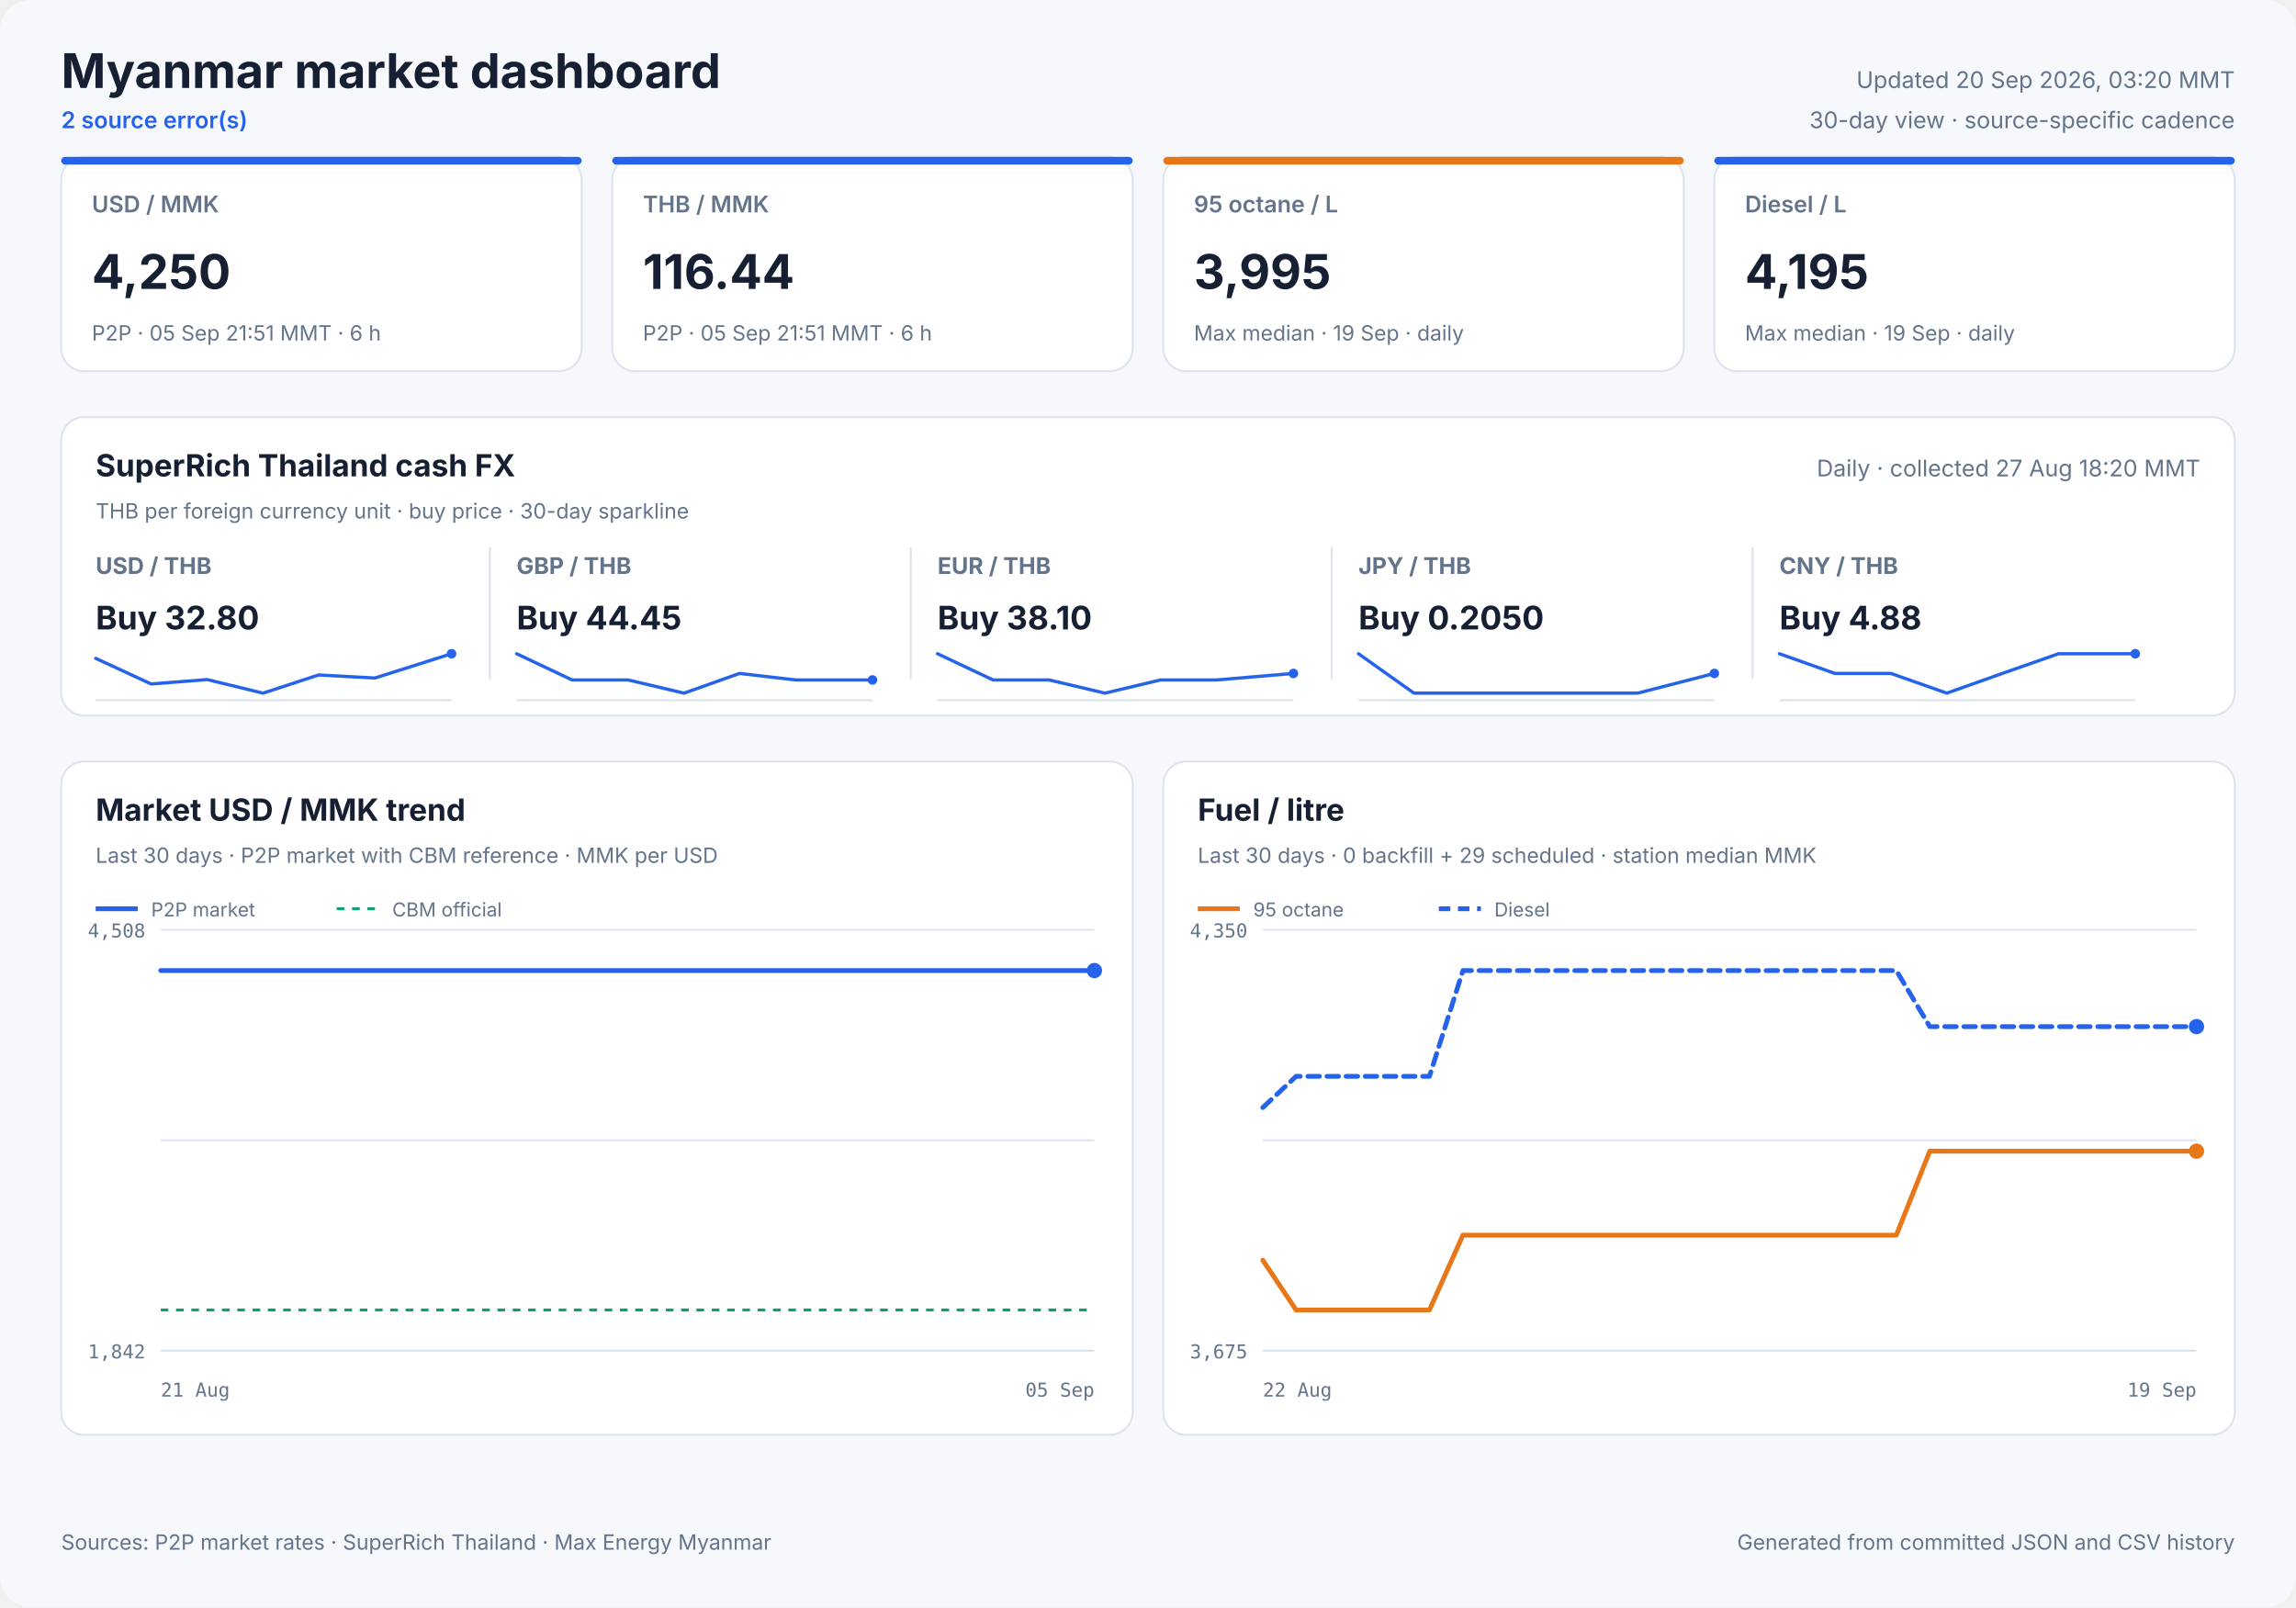
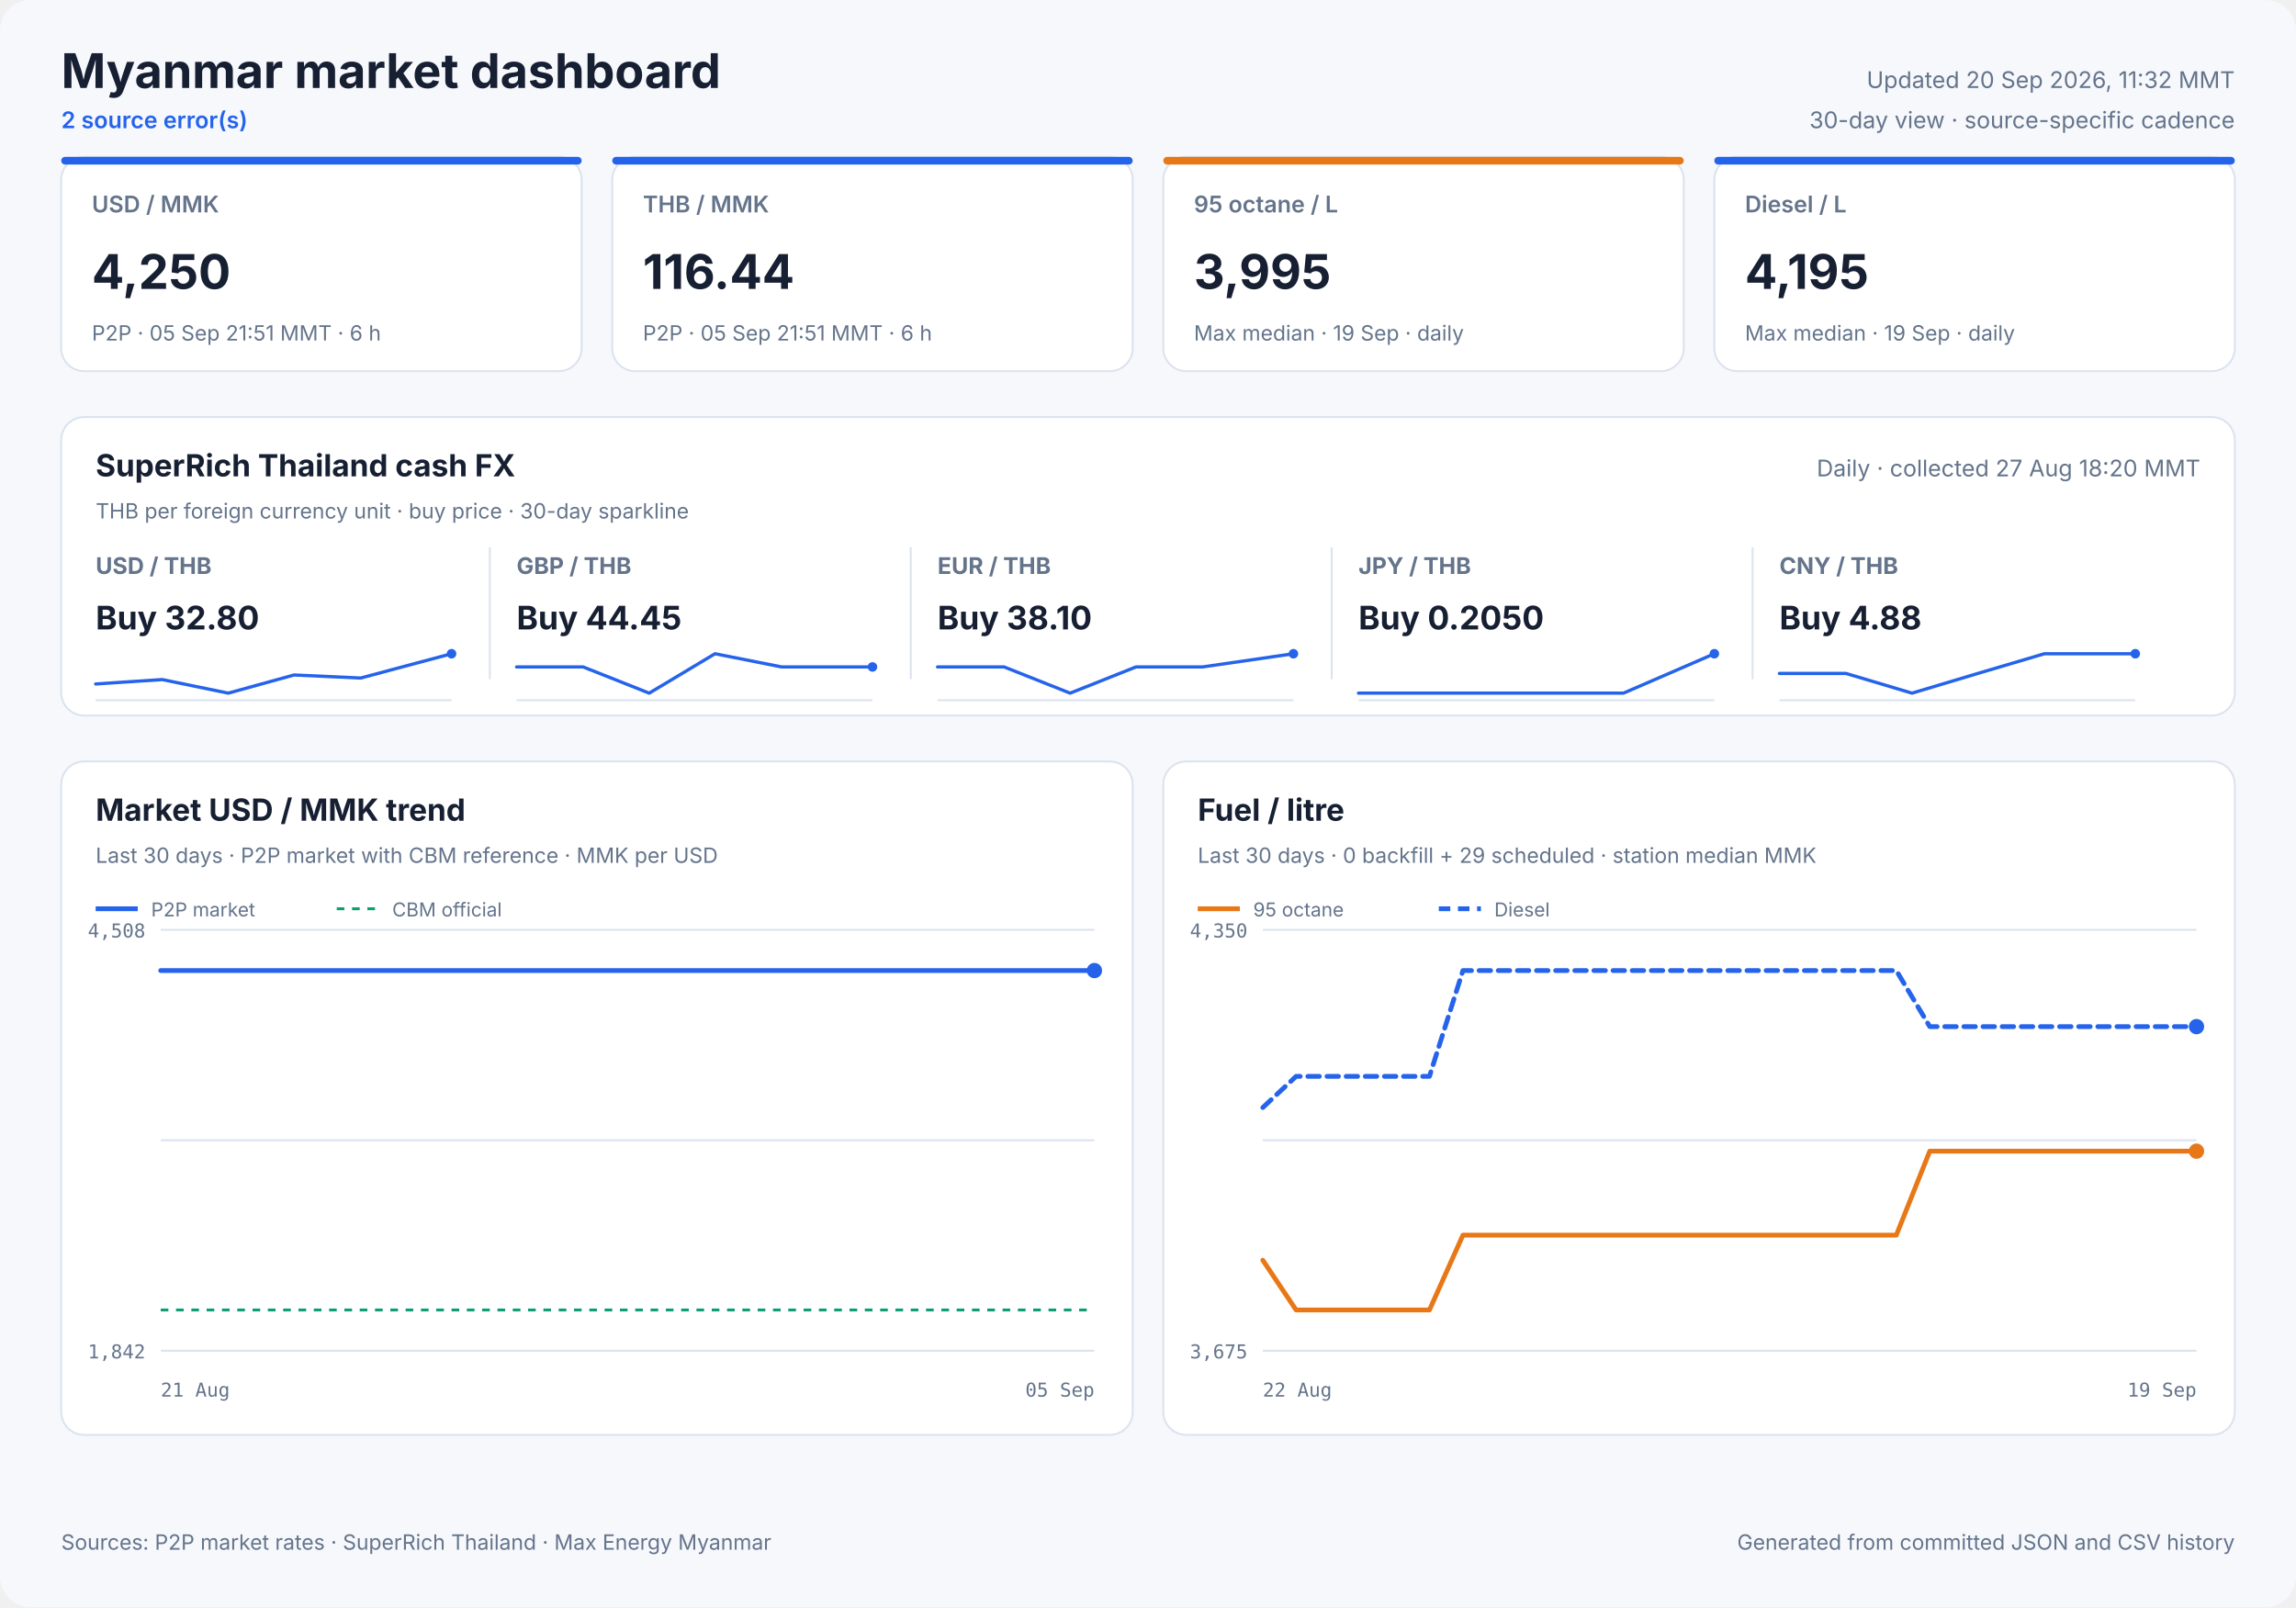
<svg xmlns="http://www.w3.org/2000/svg" width="1200" height="840" viewBox="0 0 1200 840" role="img">
  <style>
            text { font-family: Inter, ui-sans-serif, system-ui, -apple-system, sans-serif; fill: #172033; }
            .panel { fill: #ffffff; stroke: #dbe3ef; stroke-width: 1; }
            .title { font-size: 25px; font-weight: 700; }
            .freshness { font-size: 12px; fill: #64748b; }
            .status { font-size: 12px; fill: #2563eb; font-weight: 600; }
            .card-label { font-size: 12px; fill: #64748b; font-weight: 600; }
            .card-value { font-size: 25px; font-weight: 700; }
            .card-note { font-size: 11px; fill: #64748b; }
            .cash-pair { font-size: 12px; fill: #64748b; font-weight: 650; }
            .cash-value { font-size: 17px; font-weight: 700; }
            .cash-note { font-size: 11px; fill: #64748b; }
            .sparkline { stroke: #2563eb; stroke-width: 1.7; stroke-linecap: round; stroke-linejoin: round; }
            .sparkline-dot { fill: #2563eb; }
            .sparkline-baseline { stroke: #dbe3ef; stroke-width: 1; }
            .cash-sparkline-empty { font-size: 12px; fill: #94a3b8; }
            .panel-title { font-size: 16px; font-weight: 700; }
            .panel-subtitle { font-size: 11px; fill: #64748b; }
            .empty-title { font-size: 16px; font-weight: 650; fill: #64748b; }
            .empty-note { font-size: 12px; fill: #94a3b8; }
            .axis { font-size: 10px; fill: #64748b; font-family: ui-monospace, SFMono-Regular, monospace; }
            .legend { font-size: 10px; fill: #64748b; }
            .grid { stroke: #dbe3ef; stroke-width: 1; }
            .footer { font-size: 11px; fill: #64748b; }
        </style>
  <rect width="1200" height="840" rx="16" fill="#f6f8fc" />
  <text x="32" y="46" class="title" text-anchor="start">Myanmar market dashboard</text>
  <text x="32" y="67" class="status" text-anchor="start">2 source error(s)</text>
-   <text x="1168" y="46" class="freshness" text-anchor="end">Updated 20 Sep 2026, 03:20 MMT</text>
+   <text x="1168" y="46" class="freshness" text-anchor="end">Updated 20 Sep 2026, 11:32 MMT</text>
  <text x="1168" y="67" class="freshness" text-anchor="end">30-day view · source-specific cadence</text>
  <rect x="32" y="82" width="272" height="112" rx="12" class="panel" />
  <rect x="32" y="82" width="272" height="4" rx="2" fill="#2563eb" />
  <text x="48" y="111" class="card-label" text-anchor="start">USD / MMK</text>
  <text x="48" y="151" class="card-value" text-anchor="start">4,250</text>
  <text x="48" y="178" class="card-note" text-anchor="start">P2P · 05 Sep 21:51 MMT · 6 h</text>
  <rect x="320" y="82" width="272" height="112" rx="12" class="panel" />
  <rect x="320" y="82" width="272" height="4" rx="2" fill="#2563eb" />
  <text x="336" y="111" class="card-label" text-anchor="start">THB / MMK</text>
  <text x="336" y="151" class="card-value" text-anchor="start">116.44</text>
  <text x="336" y="178" class="card-note" text-anchor="start">P2P · 05 Sep 21:51 MMT · 6 h</text>
  <rect x="608" y="82" width="272" height="112" rx="12" class="panel" />
  <rect x="608" y="82" width="272" height="4" rx="2" fill="#e87817" />
  <text x="624" y="111" class="card-label" text-anchor="start">95 octane / L</text>
  <text x="624" y="151" class="card-value" text-anchor="start">3,995</text>
  <text x="624" y="178" class="card-note" text-anchor="start">Max median · 19 Sep · daily</text>
  <rect x="896" y="82" width="272" height="112" rx="12" class="panel" />
  <rect x="896" y="82" width="272" height="4" rx="2" fill="#2563eb" />
  <text x="912" y="111" class="card-label" text-anchor="start">Diesel / L</text>
  <text x="912" y="151" class="card-value" text-anchor="start">4,195</text>
  <text x="912" y="178" class="card-note" text-anchor="start">Max median · 19 Sep · daily</text>
  <rect x="32" y="218" width="1136" height="156" rx="12" class="panel" />
  <text x="50" y="249" class="panel-title" text-anchor="start">SuperRich Thailand cash FX</text>
  <text x="50" y="271" class="panel-subtitle" text-anchor="start">THB per foreign currency unit · buy price · 30-day sparkline</text>
  <text x="1150" y="249" class="freshness" text-anchor="end">Daily · collected 27 Aug 18:20 MMT</text>
  <text x="50" y="300" class="cash-pair" text-anchor="start">USD / THB</text>
  <text x="50" y="329" class="cash-value" text-anchor="start">Buy 32.80</text>
  <line x1="50" y1="366.0" x2="236" y2="366.0" class="sparkline-baseline" />
-   <polyline points="50.0,344.1 79.0,357.5 108.3,355.2 137.5,362.3 166.5,352.8 195.9,354.4 236.0,341.7" fill="none" class="sparkline" />
+   <polyline points="50.0,357.5 84.8,355.2 119.3,362.3 153.7,352.8 188.5,354.4 236.0,341.7" fill="none" class="sparkline" />
  <circle cx="236.0" cy="341.7" r="2.5" class="sparkline-dot" />
  <line x1="256" y1="286" x2="256" y2="355" class="grid" />
  <text x="270" y="300" class="cash-pair" text-anchor="start">GBP / THB</text>
  <text x="270" y="329" class="cash-value" text-anchor="start">Buy 44.45</text>
  <line x1="270" y1="366.0" x2="456" y2="366.0" class="sparkline-baseline" />
-   <polyline points="270.0,341.7 299.0,355.4 328.3,355.4 357.5,362.3 386.5,352.0 415.9,355.4 456.0,355.4" fill="none" class="sparkline" />
-   <circle cx="456.0" cy="355.4" r="2.5" class="sparkline-dot" />
+   <polyline points="270.0,348.6 304.8,348.6 339.3,362.3 373.7,341.7 408.5,348.6 456.0,348.6" fill="none" class="sparkline" />
+   <circle cx="456.0" cy="348.6" r="2.5" class="sparkline-dot" />
  <line x1="476" y1="286" x2="476" y2="355" class="grid" />
  <text x="490" y="300" class="cash-pair" text-anchor="start">EUR / THB</text>
  <text x="490" y="329" class="cash-value" text-anchor="start">Buy 38.10</text>
  <line x1="490" y1="366.0" x2="676" y2="366.0" class="sparkline-baseline" />
-   <polyline points="490.0,341.7 519.0,355.4 548.3,355.4 577.5,362.3 606.5,355.4 635.9,355.4 676.0,352.0" fill="none" class="sparkline" />
-   <circle cx="676.0" cy="352.0" r="2.5" class="sparkline-dot" />
+   <polyline points="490.0,348.6 524.8,348.6 559.3,362.3 593.7,348.6 628.5,348.6 676.0,341.7" fill="none" class="sparkline" />
+   <circle cx="676.0" cy="341.7" r="2.5" class="sparkline-dot" />
  <line x1="696" y1="286" x2="696" y2="355" class="grid" />
  <text x="710" y="300" class="cash-pair" text-anchor="start">JPY / THB</text>
  <text x="710" y="329" class="cash-value" text-anchor="start">Buy 0.2050</text>
  <line x1="710" y1="366.0" x2="896" y2="366.0" class="sparkline-baseline" />
-   <polyline points="710.0,341.7 739.0,362.3 768.3,362.3 797.5,362.3 826.5,362.3 855.9,362.3 896.0,352.0" fill="none" class="sparkline" />
-   <circle cx="896.0" cy="352.0" r="2.5" class="sparkline-dot" />
+   <polyline points="710.0,362.3 744.8,362.3 779.3,362.3 813.7,362.3 848.5,362.3 896.0,341.7" fill="none" class="sparkline" />
+   <circle cx="896.0" cy="341.7" r="2.5" class="sparkline-dot" />
  <line x1="916" y1="286" x2="916" y2="355" class="grid" />
  <text x="930" y="300" class="cash-pair" text-anchor="start">CNY / THB</text>
  <text x="930" y="329" class="cash-value" text-anchor="start">Buy 4.88</text>
  <line x1="930" y1="366.0" x2="1116" y2="366.0" class="sparkline-baseline" />
-   <polyline points="930.0,341.7 959.0,352.0 988.3,352.0 1017.5,362.3 1046.5,352.0 1075.9,341.7 1116.0,341.7" fill="none" class="sparkline" />
+   <polyline points="930.0,352.0 964.8,352.0 999.3,362.3 1033.7,352.0 1068.5,341.7 1116.0,341.7" fill="none" class="sparkline" />
  <circle cx="1116.0" cy="341.7" r="2.5" class="sparkline-dot" />
  <rect x="32" y="398" width="560" height="352" rx="12" class="panel" />
  <text x="50" y="429" class="panel-title" text-anchor="start">Market USD / MMK trend</text>
  <text x="50" y="451" class="panel-subtitle" text-anchor="start">Last 30 days · P2P market with CBM reference · MMK per USD</text>
  <line x1="84" y1="486.0" x2="572" y2="486.0" class="grid" />
  <line x1="84" y1="596.0" x2="572" y2="596.0" class="grid" />
  <line x1="84" y1="706.0" x2="572" y2="706.0" class="grid" />
  <text x="76" y="490" class="axis" text-anchor="end">4,508</text>
  <text x="76" y="710" class="axis" text-anchor="end">1,842</text>
  <text x="84" y="730" class="axis" text-anchor="start">21 Aug</text>
  <text x="572" y="730" class="axis" text-anchor="end">05 Sep</text>
  <line x1="84" y1="684.7" x2="572" y2="684.7" stroke="#0f9d75" stroke-width="1.5" stroke-dasharray="4 4" />
-   <polyline points="84.0,507.3 90.8,507.3 98.7,507.3 106.3,507.3 115.2,507.3 122.0,507.3 129.8,507.3 137.4,507.3 146.8,507.3 153.4,507.3 161.2,507.3 168.8,507.3 178.1,507.3 185.3,507.3 193.0,507.3 200.4,507.3 209.4,507.3 216.3,507.3 224.2,507.3 231.8,507.3 240.9,507.3 247.7,507.3 255.8,507.3 264.7,507.3 282.7,507.3 298.9,507.3 316.0,507.3 330.3,507.3 341.7,507.3 354.3,507.3 359.8,507.3 371.0,507.3 379.4,507.3 385.7,507.3 391.5,507.3 402.7,507.3 413.6,507.3 425.0,507.3 433.4,507.3 441.9,507.3 448.4,507.3 454.1,507.3 464.1,507.3 472.8,507.3 479.6,507.3 485.5,507.3 495.4,507.3 504.1,507.3 510.8,507.3 516.8,507.3 526.8,507.3 535.6,507.3 542.1,507.3 547.8,507.3 558.0,507.3 566.0,507.3 572.0,507.3" fill="none" stroke="#2563eb" stroke-width="2.5" stroke-linecap="round" stroke-linejoin="round" />
+   <polyline points="84.0,507.3 92.0,507.3 99.7,507.3 108.8,507.3 115.6,507.3 123.6,507.3 131.3,507.3 140.8,507.3 147.5,507.3 155.4,507.3 163.1,507.3 172.5,507.3 179.9,507.3 187.7,507.3 195.2,507.3 204.3,507.3 211.3,507.3 219.3,507.3 227.0,507.3 236.2,507.3 243.1,507.3 251.4,507.3 260.3,507.3 278.6,507.3 295.1,507.3 312.4,507.3 326.9,507.3 338.5,507.3 351.2,507.3 356.8,507.3 368.1,507.3 376.7,507.3 383.0,507.3 388.9,507.3 400.3,507.3 411.3,507.3 423.0,507.3 431.5,507.3 440.1,507.3 446.6,507.3 452.4,507.3 462.5,507.3 471.4,507.3 478.3,507.3 484.2,507.3 494.3,507.3 503.2,507.3 510.0,507.3 516.0,507.3 526.1,507.3 535.1,507.3 541.7,507.3 547.5,507.3 557.8,507.3 565.9,507.3 572.0,507.3" fill="none" stroke="#2563eb" stroke-width="2.5" stroke-linecap="round" stroke-linejoin="round" />
  <circle cx="572.0" cy="507.3" r="4" fill="#2563eb" />
  <line x1="50" y1="475" x2="72" y2="475" stroke="#2563eb" stroke-width="2.5" />
  <text x="79" y="479" class="legend" text-anchor="start">P2P market</text>
  <line x1="176" y1="475" x2="198" y2="475" stroke="#0f9d75" stroke-width="1.5" stroke-dasharray="4 4" />
  <text x="205" y="479" class="legend" text-anchor="start">CBM official</text>
  <rect x="608" y="398" width="560" height="352" rx="12" class="panel" />
  <text x="626" y="429" class="panel-title" text-anchor="start">Fuel / litre</text>
  <text x="626" y="451" class="panel-subtitle" text-anchor="start">Last 30 days · 0 backfill + 29 scheduled · station median MMK</text>
  <line x1="660" y1="486.0" x2="1148" y2="486.0" class="grid" />
  <line x1="660" y1="596.0" x2="1148" y2="596.0" class="grid" />
  <line x1="660" y1="706.0" x2="1148" y2="706.0" class="grid" />
  <text x="652" y="490" class="axis" text-anchor="end">4,350</text>
  <text x="652" y="710" class="axis" text-anchor="end">3,675</text>
  <text x="660" y="730" class="axis" text-anchor="start">22 Aug</text>
  <text x="1148" y="730" class="axis" text-anchor="end">19 Sep</text>
  <polyline points="660.0,658.7 677.4,684.7 694.9,684.7 712.3,684.7 729.7,684.7 747.1,684.7 764.6,645.6 782.0,645.6 799.4,645.6 816.9,645.6 834.3,645.6 851.7,645.6 869.1,645.6 886.6,645.6 904.0,645.6 921.4,645.6 938.9,645.6 956.3,645.6 973.7,645.6 991.1,645.6 1008.6,601.7 1026.0,601.7 1043.4,601.7 1060.9,601.7 1078.3,601.7 1095.7,601.7 1113.1,601.7 1130.6,601.7 1148.0,601.7" fill="none" stroke="#e87817" stroke-width="2.5" stroke-linecap="round" stroke-linejoin="round" />
  <circle cx="1148.0" cy="601.7" r="4" fill="#e87817" />
  <line x1="626" y1="475" x2="648" y2="475" stroke="#e87817" stroke-width="2.5" />
  <text x="655" y="479" class="legend" text-anchor="start">95 octane</text>
  <polyline points="660.0,578.9 677.4,562.6 694.9,562.6 712.3,562.6 729.7,562.6 747.1,562.6 764.6,507.3 782.0,507.3 799.4,507.3 816.9,507.3 834.3,507.3 851.7,507.3 869.1,507.3 886.6,507.3 904.0,507.3 921.4,507.3 938.9,507.3 956.3,507.3 973.7,507.3 991.1,507.3 1008.6,536.6 1026.0,536.6 1043.4,536.6 1060.9,536.6 1078.3,536.6 1095.7,536.6 1113.1,536.6 1130.6,536.6 1148.0,536.6" fill="none" stroke="#2563eb" stroke-width="2.5" stroke-linecap="round" stroke-linejoin="round" stroke-dasharray="6 4" />
  <circle cx="1148.0" cy="536.6" r="4" fill="#2563eb" />
  <line x1="752" y1="475" x2="774" y2="475" stroke="#2563eb" stroke-width="2.5" stroke-dasharray="6 4" />
  <text x="781" y="479" class="legend" text-anchor="start">Diesel</text>
  <text x="32" y="810" class="footer" text-anchor="start">Sources: P2P market rates · SuperRich Thailand · Max Energy Myanmar</text>
  <text x="1168" y="810" class="footer" text-anchor="end">Generated from committed JSON and CSV history</text>
</svg>
